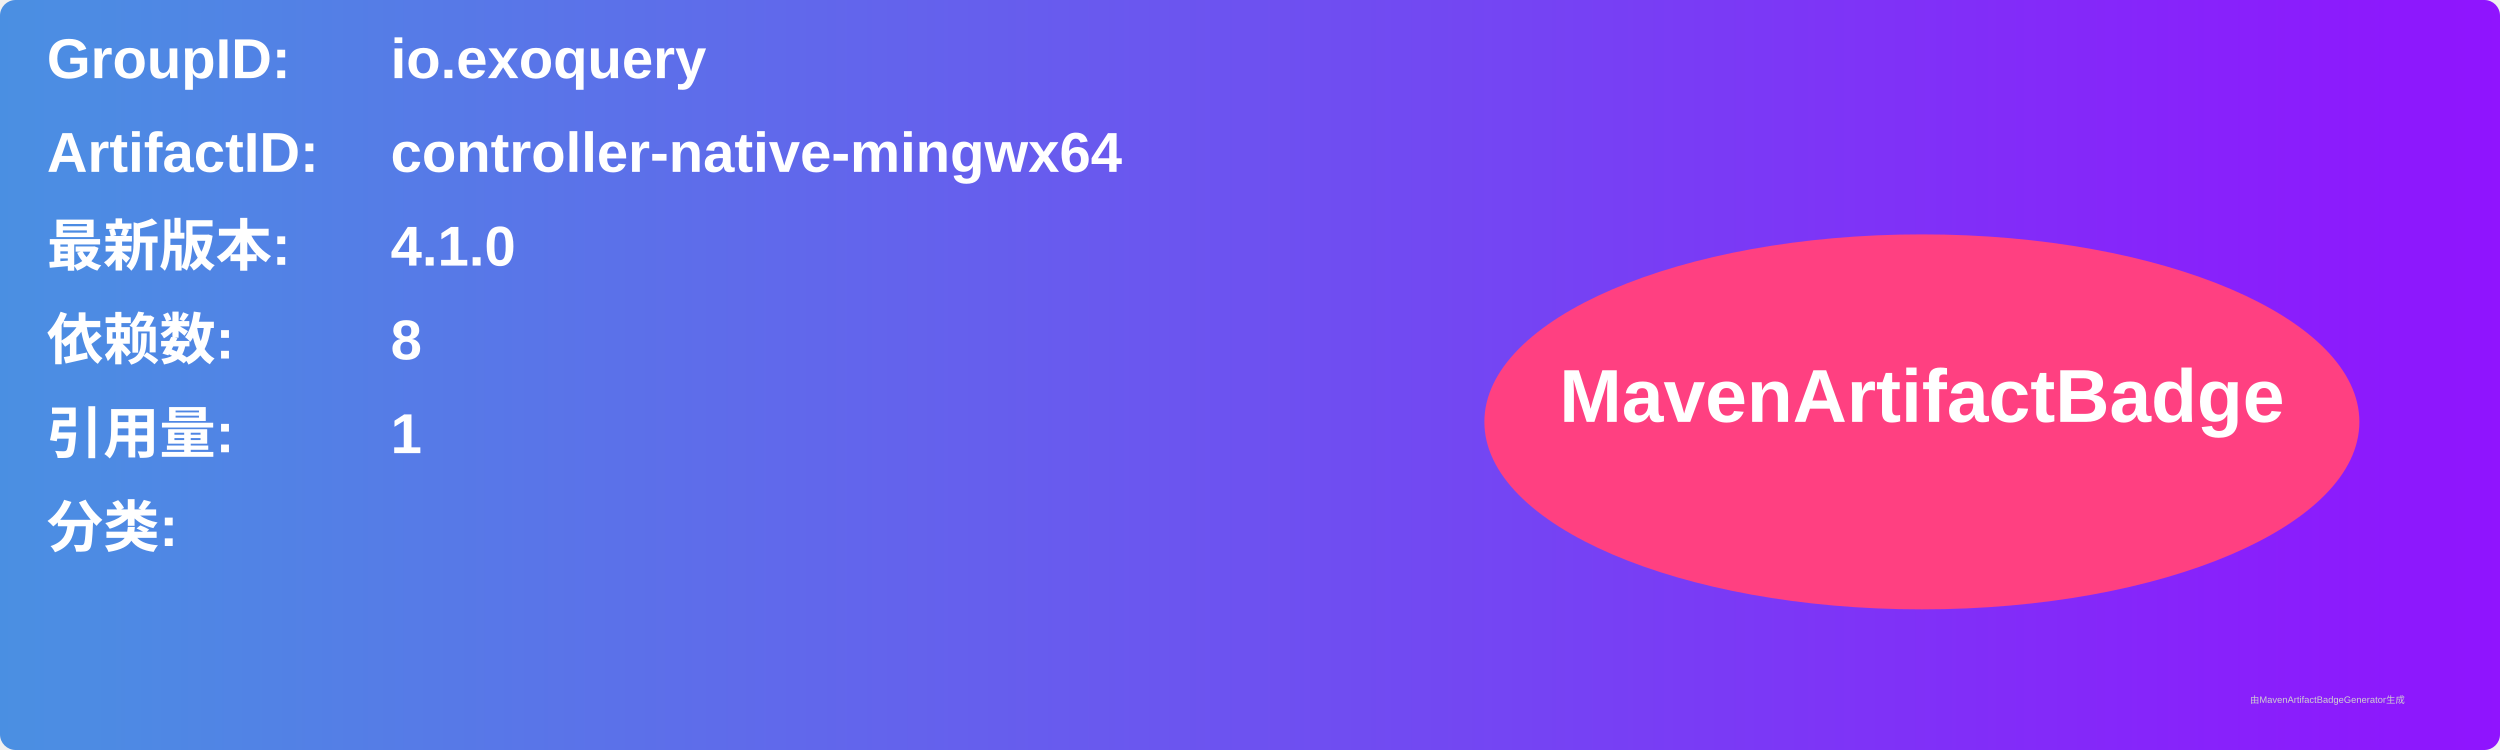
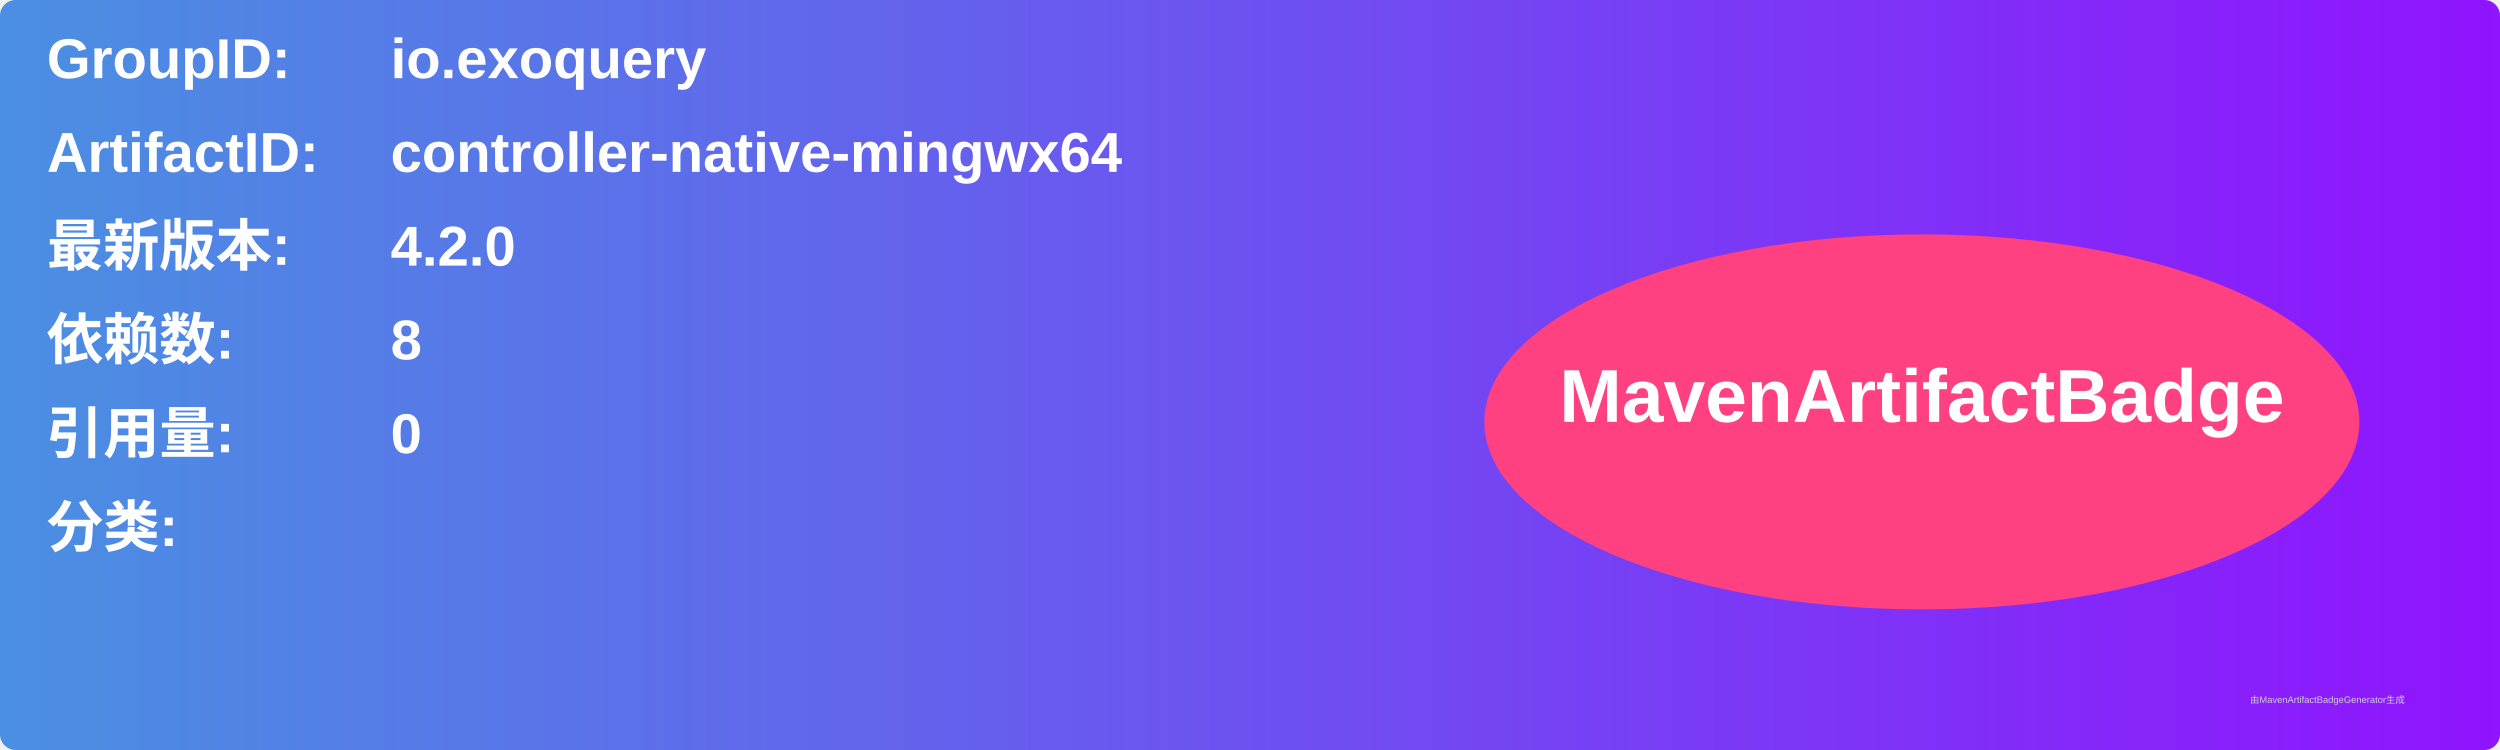
<svg xmlns="http://www.w3.org/2000/svg" width="800" height="240" viewBox="0 0 800 240">
  <linearGradient id="grad" x1="0%" y1="0%" x2="100%" y2="0%">
    <stop offset="0%" stop-color="#4a90e2" />
    <stop offset="100%" stop-color="#9013fe" />
  </linearGradient>
  <rect width="100%" height="100%" rx="5" ry="5" fill="url(#grad)" />
  <g transform="translate(15, 15)">
    <text x="0" y="10" font-family="Arial" font-size="18" fill="white" font-weight="bold" width="260">GroupID:</text>
    <text x="110" y="10" font-family="Arial" font-size="18" fill="white" font-weight="bold" width="460">io.exoquery</text>
    <text x="0" y="40" font-family="Arial" font-size="18" fill="white" font-weight="bold" width="260">ArtifactID:</text>
    <text x="110" y="40" font-family="Arial" font-size="18" fill="white" font-weight="bold" width="460">controller-native-mingwx64</text>
    <text x="0" y="70" font-family="Arial" font-size="18" fill="white" font-weight="bold">最新版本:</text>
    <text x="110" y="70" font-family="Arial" font-size="18" fill="white" font-weight="bold">
-       <tspan font-weight="bold">4.1.0</tspan>
+       <tspan font-weight="bold">4.2.0</tspan>
    </text>
    <text x="0" y="100" font-family="Arial" font-size="18" fill="white" font-weight="bold">依赖数: </text>
    <text x="110" y="100" font-family="Arial" font-size="18" fill="white">
      <tspan font-weight="bold">8</tspan>
    </text>
    <text x="0" y="130" font-family="Arial" font-size="18" fill="white" font-weight="bold">引用量: </text>
    <text x="110" y="130" font-family="Arial" font-size="18" fill="white">
-       <tspan font-weight="bold">1</tspan>
+       <tspan font-weight="bold">0</tspan>
    </text>
    <text x="0" y="160" font-family="Arial" font-size="18" fill="white" font-weight="bold">分类:</text>
    <text x="10" y="190" font-family="Arial" font-size="10" fill="white">
      <tspan font-weight="bold" />
    </text>
    <ellipse cx="600" cy="120" rx="140" ry="60" fill="#ff4081" />
    <text x="600" y="120" text-anchor="middle" font-family="Arial" font-size="24" fill="white" font-weight="bold">MavenArtifactBadge</text>
  </g>
  <text x="720" y="225" font-family="Arial" font-size="3" fill="#d0d0d0">由MavenArtifactBadgeGenerator生成</text>
</svg>
